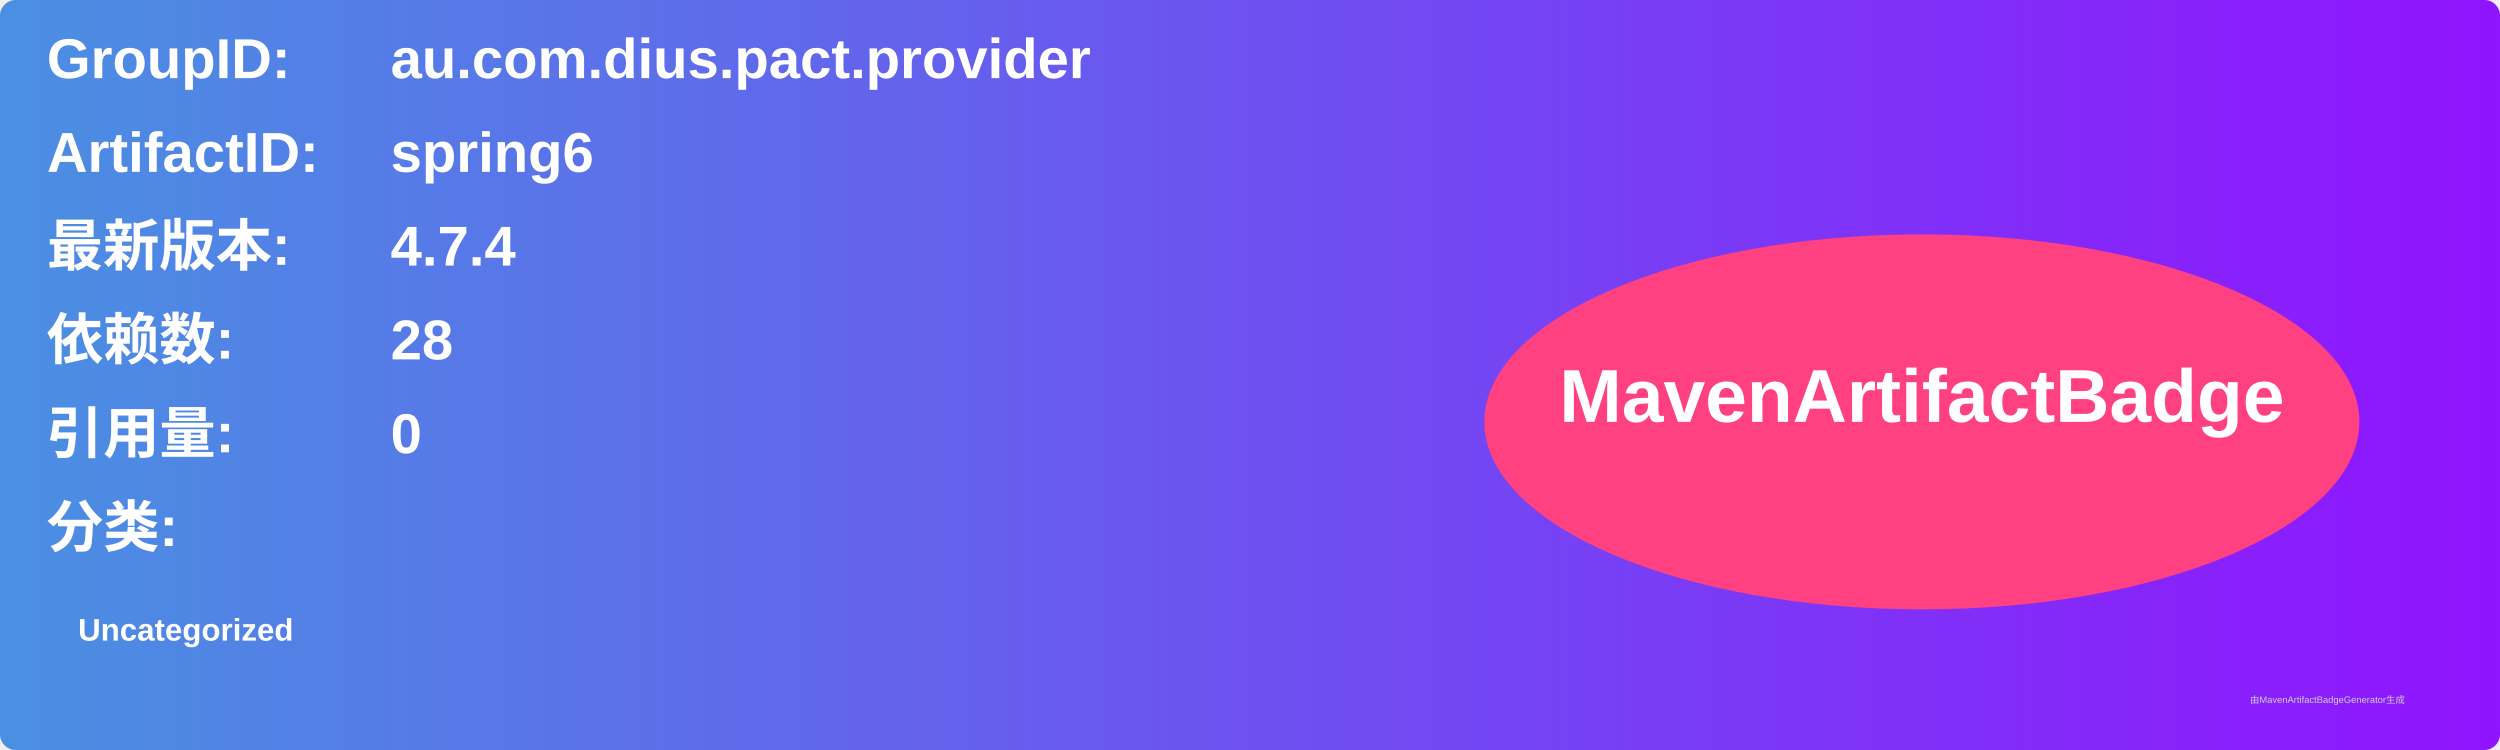
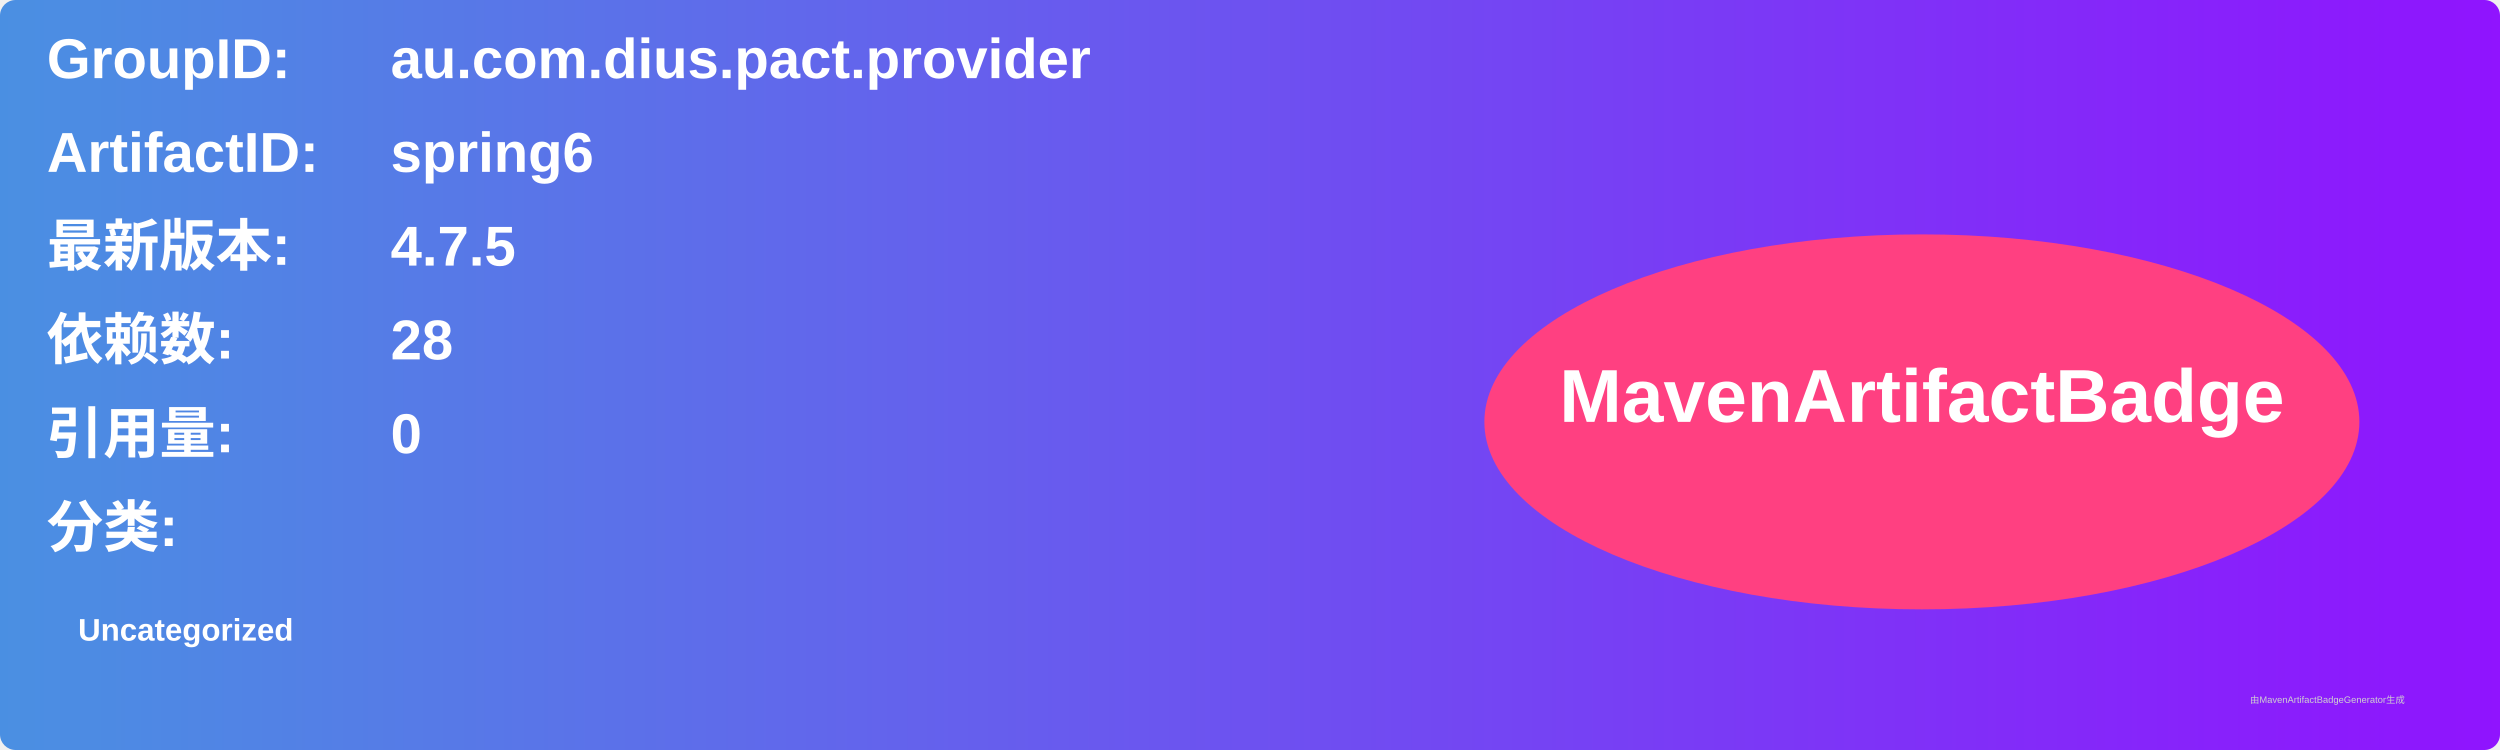
<svg xmlns="http://www.w3.org/2000/svg" width="800" height="240" viewBox="0 0 800 240">
  <linearGradient id="grad" x1="0%" y1="0%" x2="100%" y2="0%">
    <stop offset="0%" stop-color="#4a90e2" />
    <stop offset="100%" stop-color="#9013fe" />
  </linearGradient>
  <rect width="100%" height="100%" rx="5" ry="5" fill="url(#grad)" />
  <g transform="translate(15, 15)">
    <text x="0" y="10" font-family="Arial" font-size="18" fill="white" font-weight="bold" width="260">GroupID:</text>
    <text x="110" y="10" font-family="Arial" font-size="18" fill="white" font-weight="bold" width="460">au.com.dius.pact.provider</text>
    <text x="0" y="40" font-family="Arial" font-size="18" fill="white" font-weight="bold" width="260">ArtifactID:</text>
    <text x="110" y="40" font-family="Arial" font-size="18" fill="white" font-weight="bold" width="460">spring6</text>
    <text x="0" y="70" font-family="Arial" font-size="18" fill="white" font-weight="bold">最新版本:</text>
    <text x="110" y="70" font-family="Arial" font-size="18" fill="white" font-weight="bold">
-       <tspan font-weight="bold">4.7.4</tspan>
+       <tspan font-weight="bold">4.7.5</tspan>
    </text>
    <text x="0" y="100" font-family="Arial" font-size="18" fill="white" font-weight="bold">依赖数: </text>
    <text x="110" y="100" font-family="Arial" font-size="18" fill="white">
      <tspan font-weight="bold">28</tspan>
    </text>
    <text x="0" y="130" font-family="Arial" font-size="18" fill="white" font-weight="bold">引用量: </text>
    <text x="110" y="130" font-family="Arial" font-size="18" fill="white">
      <tspan font-weight="bold">0</tspan>
    </text>
    <text x="0" y="160" font-family="Arial" font-size="18" fill="white" font-weight="bold">分类:</text>
    <text x="10" y="190" font-family="Arial" font-size="10" fill="white">
      <tspan font-weight="bold">Uncategorized</tspan>
    </text>
    <ellipse cx="600" cy="120" rx="140" ry="60" fill="#ff4081" />
    <text x="600" y="120" text-anchor="middle" font-family="Arial" font-size="24" fill="white" font-weight="bold">MavenArtifactBadge</text>
  </g>
  <text x="720" y="225" font-family="Arial" font-size="3" fill="#d0d0d0">由MavenArtifactBadgeGenerator生成</text>
</svg>
